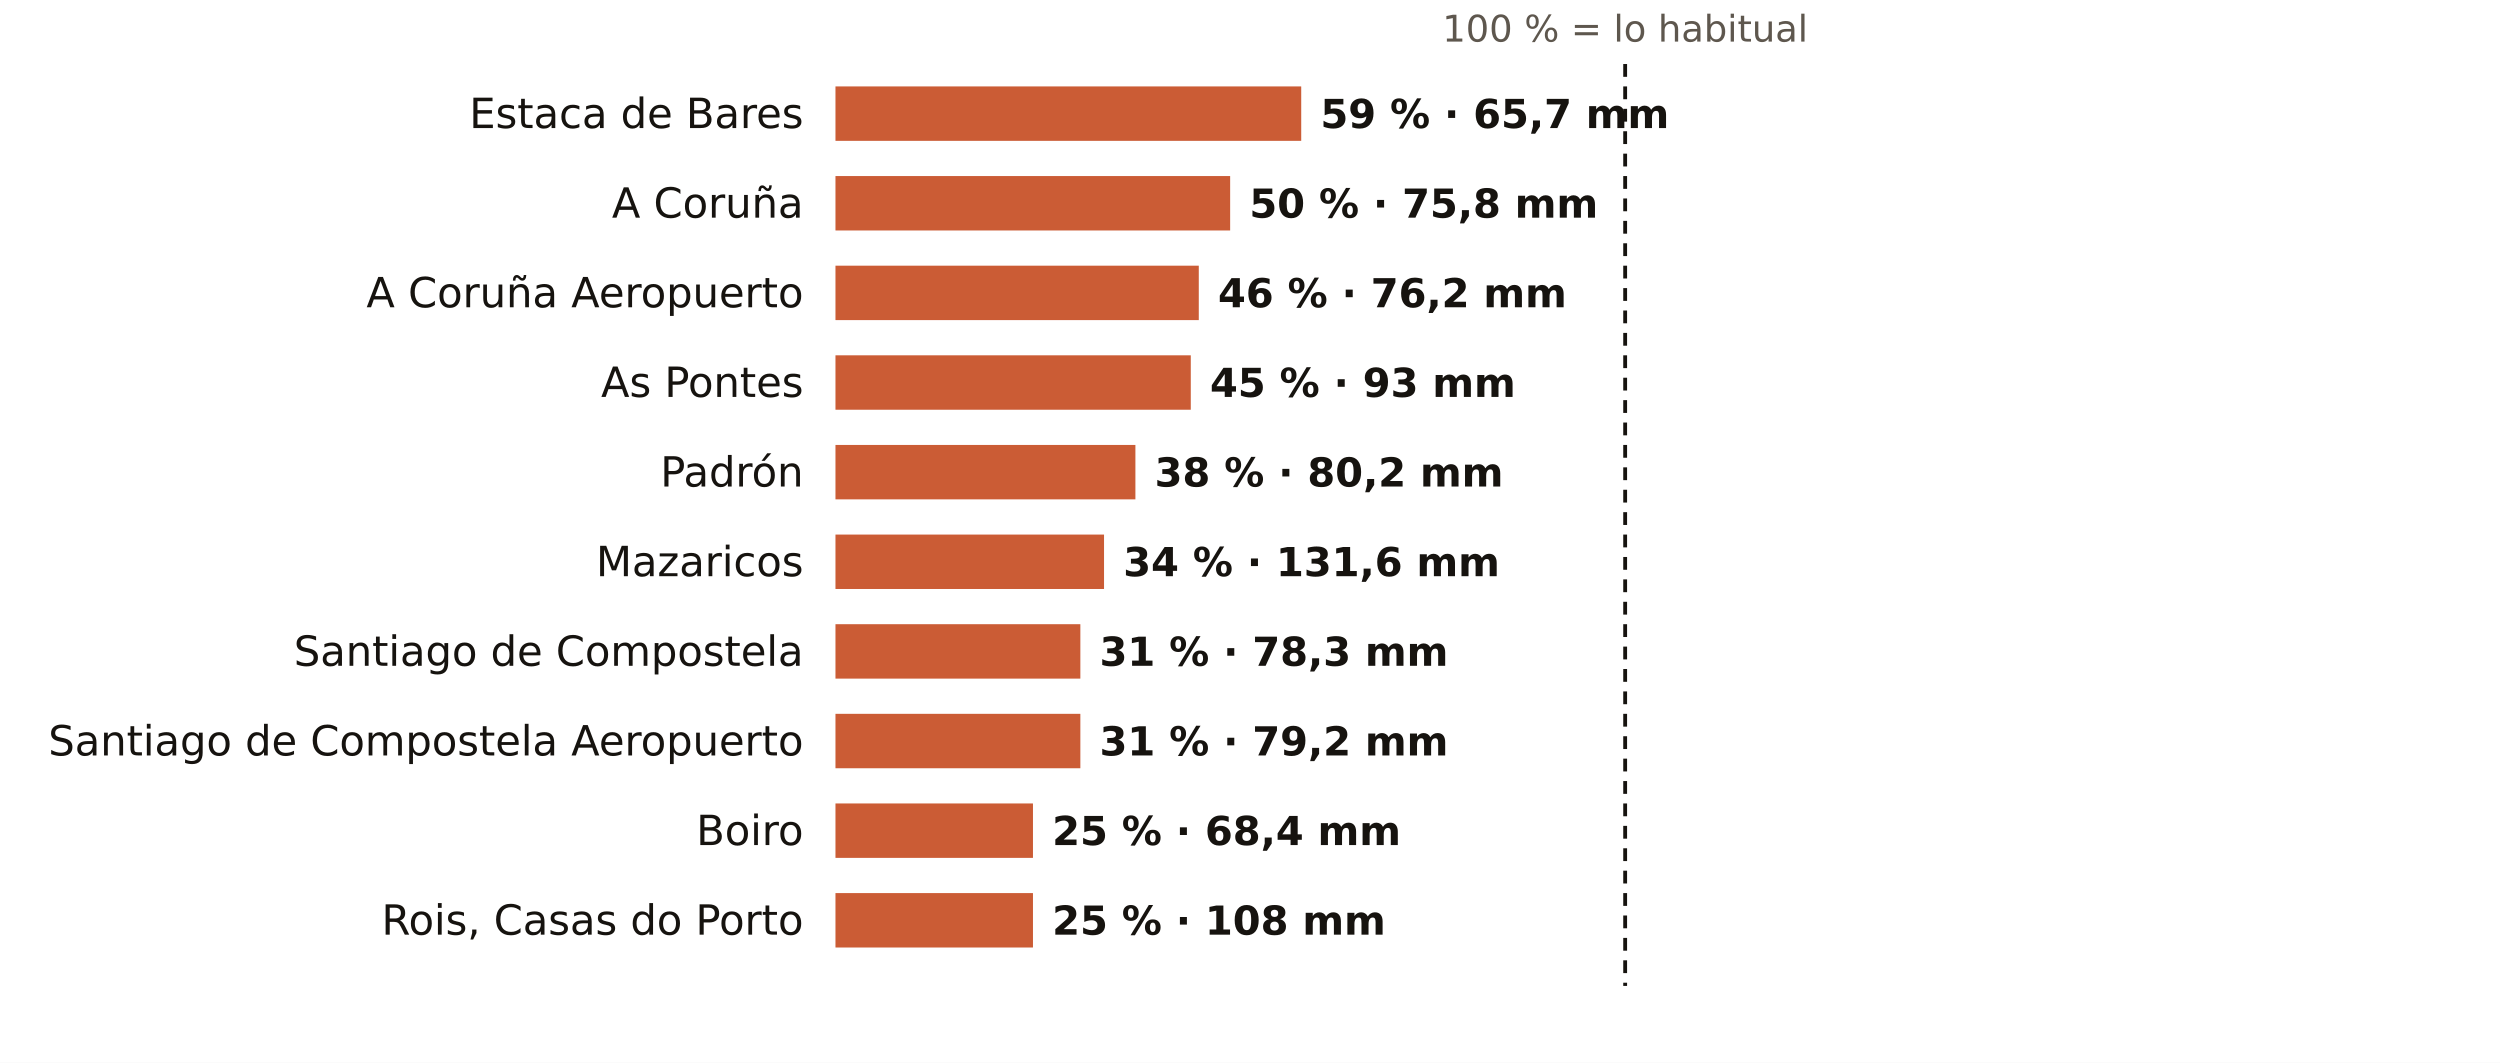
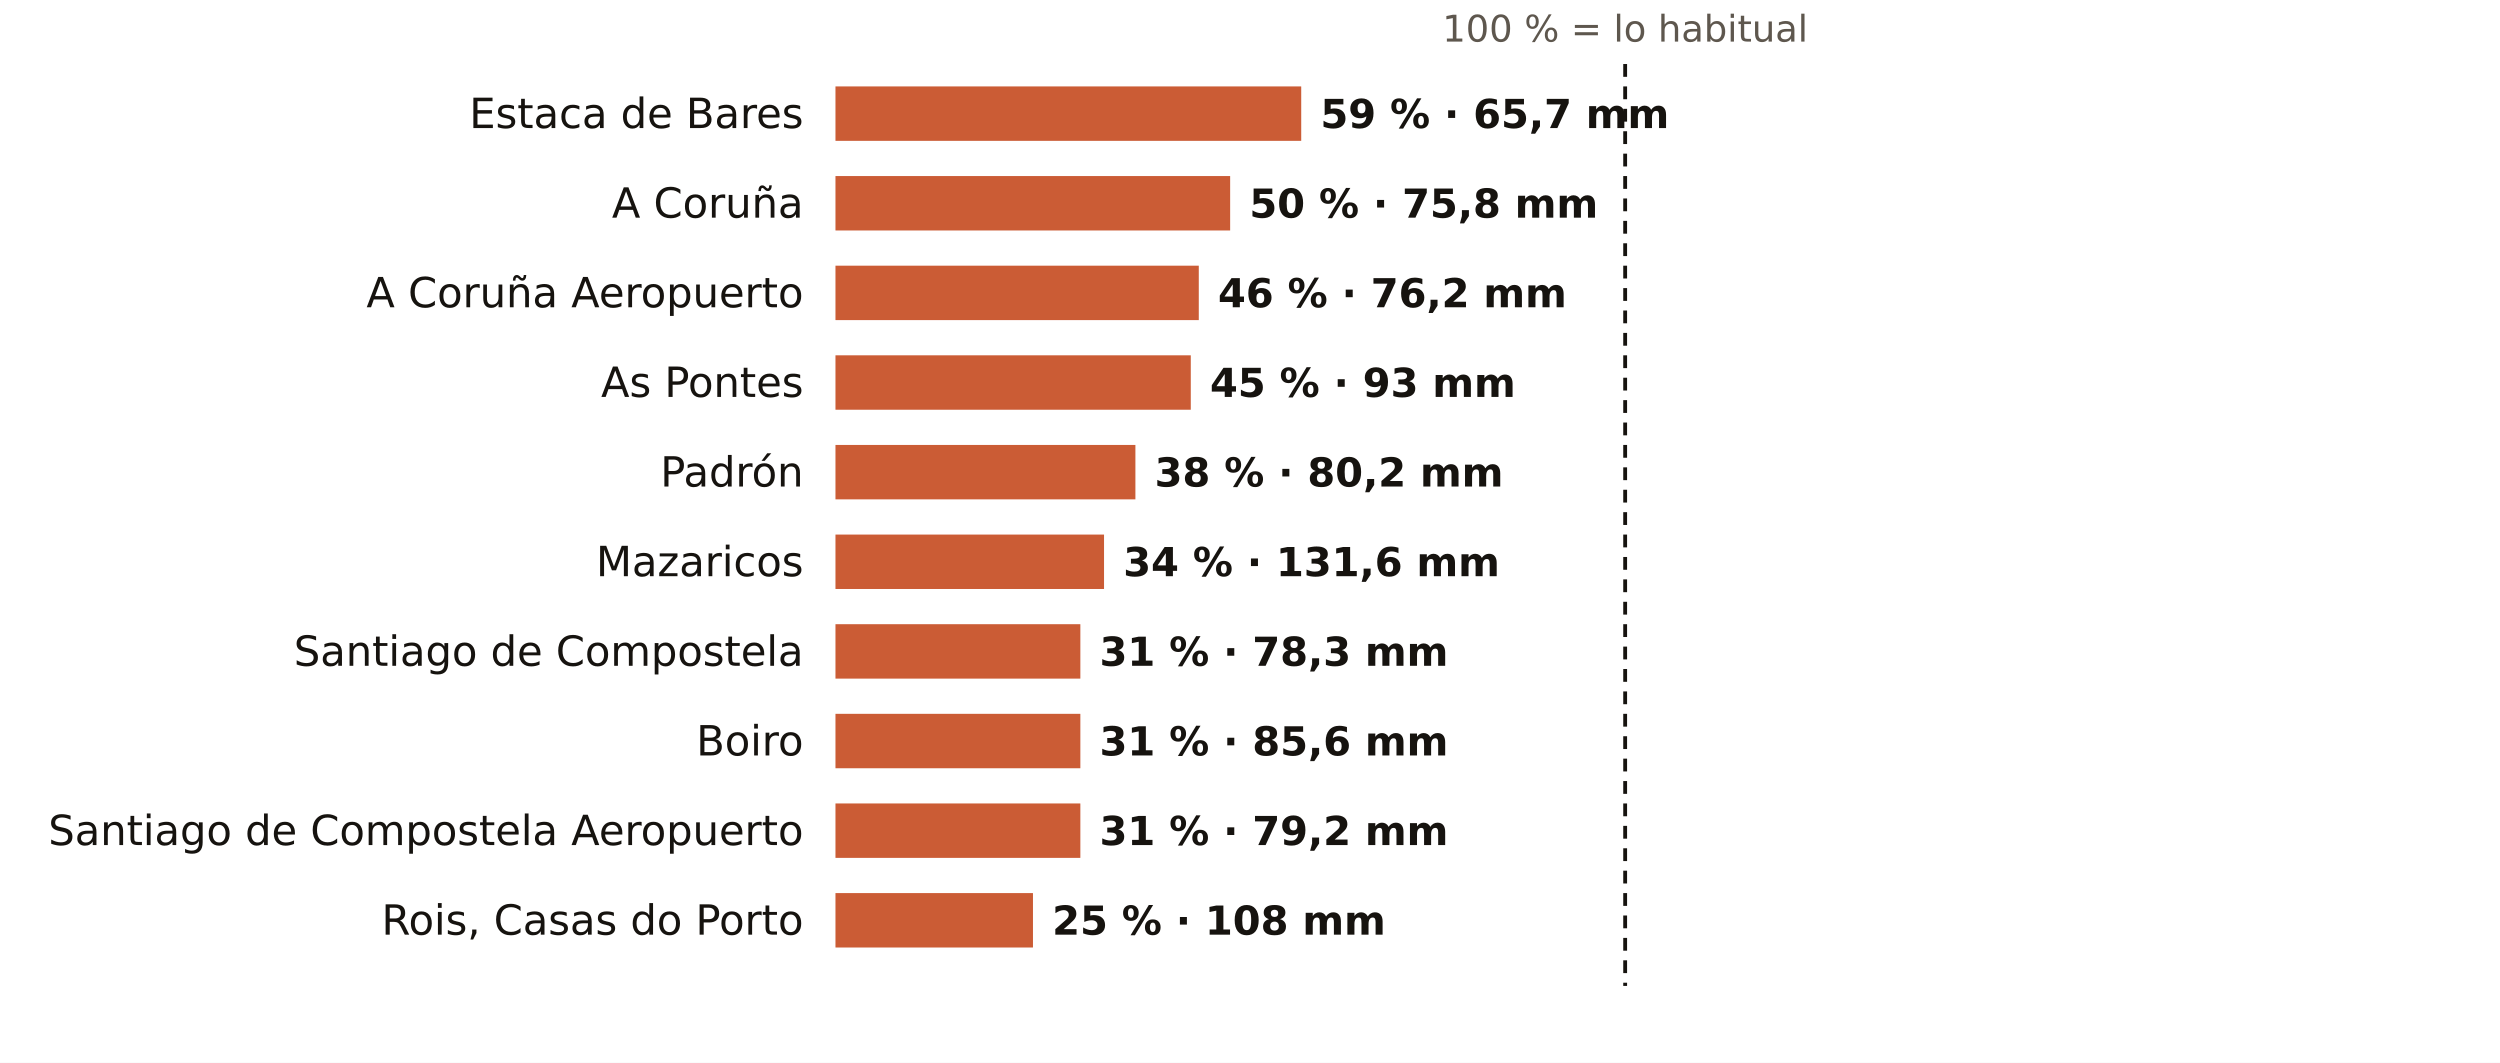
<svg xmlns="http://www.w3.org/2000/svg" viewBox="0 0 781 332" width="781" height="332" role="img" aria-label="El otoño en los pluviómetros de AEMET de A Coruña: % de lo habitual">
  <rect width="781" height="332" fill="#FFFFFF" />
  <text x="507.7" y="13.0" font-size="11.5" fill="#5E574E" text-anchor="middle" font-weight="400" font-family="Public Sans, DejaVu Sans, Arial, sans-serif">100 % = lo habitual</text>
  <text x="251.0" y="40.0" font-size="13" fill="#16130F" text-anchor="end" font-weight="500" font-family="Public Sans, DejaVu Sans, Arial, sans-serif">Estaca de Bares</text>
  <rect x="261" y="27" width="145.5" height="17" fill="#C4461A" opacity="0.88" />
  <text x="412.5" y="40.0" font-size="12.5" fill="#16130F" text-anchor="start" font-weight="600" font-family="Public Sans, DejaVu Sans, Arial, sans-serif">59 % · 65,7 mm</text>
  <text x="251.0" y="68.0" font-size="13" fill="#16130F" text-anchor="end" font-weight="500" font-family="Public Sans, DejaVu Sans, Arial, sans-serif">A Coruña</text>
  <rect x="261" y="55" width="123.3" height="17" fill="#C4461A" opacity="0.88" />
  <text x="390.3" y="68.0" font-size="12.5" fill="#16130F" text-anchor="start" font-weight="600" font-family="Public Sans, DejaVu Sans, Arial, sans-serif">50 % · 75,8 mm</text>
  <text x="251.0" y="96.0" font-size="13" fill="#16130F" text-anchor="end" font-weight="500" font-family="Public Sans, DejaVu Sans, Arial, sans-serif">A Coruña Aeropuerto</text>
  <rect x="261" y="83" width="113.5" height="17" fill="#C4461A" opacity="0.88" />
  <text x="380.5" y="96.0" font-size="12.5" fill="#16130F" text-anchor="start" font-weight="600" font-family="Public Sans, DejaVu Sans, Arial, sans-serif">46 % · 76,2 mm</text>
  <text x="251.0" y="124.0" font-size="13" fill="#16130F" text-anchor="end" font-weight="500" font-family="Public Sans, DejaVu Sans, Arial, sans-serif">As Pontes</text>
  <rect x="261" y="111" width="111.0" height="17" fill="#C4461A" opacity="0.88" />
  <text x="378.0" y="124.0" font-size="12.5" fill="#16130F" text-anchor="start" font-weight="600" font-family="Public Sans, DejaVu Sans, Arial, sans-serif">45 % · 93 mm</text>
  <text x="251.0" y="152.0" font-size="13" fill="#16130F" text-anchor="end" font-weight="500" font-family="Public Sans, DejaVu Sans, Arial, sans-serif">Padrón</text>
  <rect x="261" y="139" width="93.7" height="17" fill="#C4461A" opacity="0.88" />
  <text x="360.7" y="152.0" font-size="12.5" fill="#16130F" text-anchor="start" font-weight="600" font-family="Public Sans, DejaVu Sans, Arial, sans-serif">38 % · 80,2 mm</text>
  <text x="251.0" y="180.0" font-size="13" fill="#16130F" text-anchor="end" font-weight="500" font-family="Public Sans, DejaVu Sans, Arial, sans-serif">Mazaricos</text>
  <rect x="261" y="167" width="83.9" height="17" fill="#C4461A" opacity="0.88" />
  <text x="350.9" y="180.0" font-size="12.5" fill="#16130F" text-anchor="start" font-weight="600" font-family="Public Sans, DejaVu Sans, Arial, sans-serif">34 % · 131,6 mm</text>
  <text x="251.0" y="208.0" font-size="13" fill="#16130F" text-anchor="end" font-weight="500" font-family="Public Sans, DejaVu Sans, Arial, sans-serif">Santiago de Compostela</text>
  <rect x="261" y="195" width="76.5" height="17" fill="#C4461A" opacity="0.88" />
  <text x="343.5" y="208.0" font-size="12.5" fill="#16130F" text-anchor="start" font-weight="600" font-family="Public Sans, DejaVu Sans, Arial, sans-serif">31 % · 78,3 mm</text>
-   <text x="251.0" y="236.0" font-size="13" fill="#16130F" text-anchor="end" font-weight="500" font-family="Public Sans, DejaVu Sans, Arial, sans-serif">Santiago de Compostela Aeropuerto</text>
+   <text x="251.0" y="236.0" font-size="13" fill="#16130F" text-anchor="end" font-weight="500" font-family="Public Sans, DejaVu Sans, Arial, sans-serif">Boiro</text>
  <rect x="261" y="223" width="76.5" height="17" fill="#C4461A" opacity="0.88" />
-   <text x="343.5" y="236.0" font-size="12.5" fill="#16130F" text-anchor="start" font-weight="600" font-family="Public Sans, DejaVu Sans, Arial, sans-serif">31 % · 79,2 mm</text>
-   <text x="251.0" y="264.0" font-size="13" fill="#16130F" text-anchor="end" font-weight="500" font-family="Public Sans, DejaVu Sans, Arial, sans-serif">Boiro</text>
-   <rect x="261" y="251" width="61.7" height="17" fill="#C4461A" opacity="0.88" />
-   <text x="328.7" y="264.0" font-size="12.5" fill="#16130F" text-anchor="start" font-weight="600" font-family="Public Sans, DejaVu Sans, Arial, sans-serif">25 % · 68,4 mm</text>
+   <text x="343.5" y="236.0" font-size="12.5" fill="#16130F" text-anchor="start" font-weight="600" font-family="Public Sans, DejaVu Sans, Arial, sans-serif">31 % · 85,6 mm</text>
+   <text x="251.0" y="264.0" font-size="13" fill="#16130F" text-anchor="end" font-weight="500" font-family="Public Sans, DejaVu Sans, Arial, sans-serif">Santiago de Compostela Aeropuerto</text>
+   <rect x="261" y="251" width="76.5" height="17" fill="#C4461A" opacity="0.88" />
+   <text x="343.5" y="264.0" font-size="12.5" fill="#16130F" text-anchor="start" font-weight="600" font-family="Public Sans, DejaVu Sans, Arial, sans-serif">31 % · 79,2 mm</text>
  <text x="251.0" y="292.0" font-size="13" fill="#16130F" text-anchor="end" font-weight="500" font-family="Public Sans, DejaVu Sans, Arial, sans-serif">Rois, Casas do Porto</text>
  <rect x="261" y="279" width="61.7" height="17" fill="#C4461A" opacity="0.88" />
  <text x="328.7" y="292.0" font-size="12.5" fill="#16130F" text-anchor="start" font-weight="600" font-family="Public Sans, DejaVu Sans, Arial, sans-serif">25 % · 108 mm</text>
  <line x1="507.7" x2="507.7" y1="20" y2="308" stroke="#16130F" stroke-width="1.2" stroke-dasharray="4 3" />
</svg>
